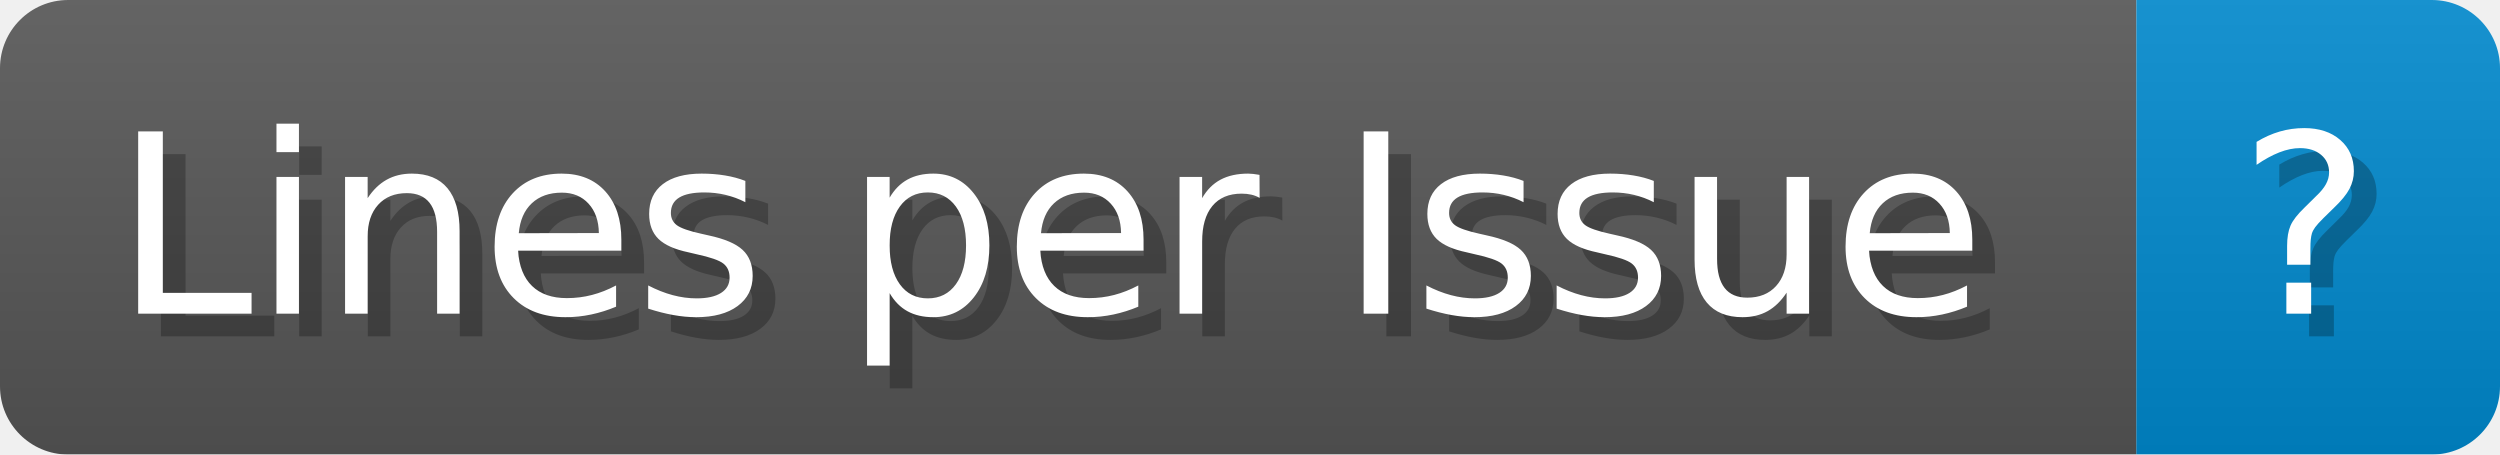
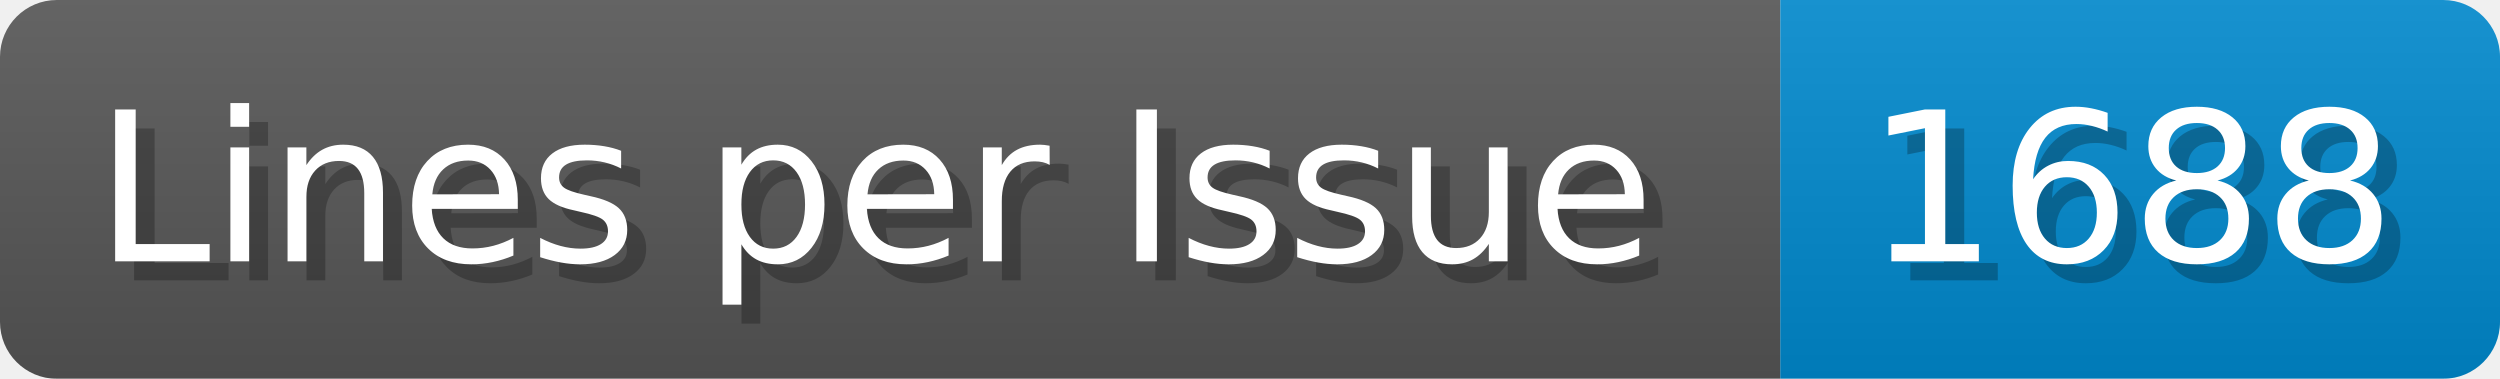
- <svg xmlns="http://www.w3.org/2000/svg" width="110" height="20" viewBox="0 0 1100 200" role="img" aria-label="Lines per Issue: ?">
+ <svg xmlns="http://www.w3.org/2000/svg" width="132" height="20" viewBox="0 0 1320 200" role="img" aria-label="Lines per Issue: 1688">
  <linearGradient id="a" x2="0" y2="100%">
    <stop offset="0" stop-opacity=".1" stop-color="#EEE" />
    <stop offset="1" stop-opacity=".1" />
  </linearGradient>
  <mask id="m">
-     <rect width="1100" height="200" rx="30" fill="#FFF" />
+     <rect width="1320" height="200" rx="30" fill="#FFF" />
  </mask>
  <g mask="url(#m)">
    <rect width="940" height="200" fill="#555" />
-     <rect width="160" height="200" fill="#08C" x="940" />
-     <rect width="1100" height="200" fill="url(#a)" />
+     <rect width="380" height="200" fill="#08C" x="940" />
+     <rect width="1320" height="200" fill="url(#a)" />
  </g>
  <g aria-hidden="true" fill="#fff" text-anchor="start" font-family="Verdana,DejaVu Sans,sans-serif" font-size="110">
    <text x="60" y="148" textLength="840" fill="#000" opacity="0.25">Lines per Issue</text>
    <text x="50" y="138" textLength="840">Lines per Issue</text>
-     <text x="995" y="148" textLength="60" fill="#000" opacity="0.25">?</text>
-     <text x="985" y="138" textLength="60">?</text>
+     <text x="995" y="148" textLength="280" fill="#000" opacity="0.25">1688</text>
+     <text x="985" y="138" textLength="280">1688</text>
  </g>
</svg>
